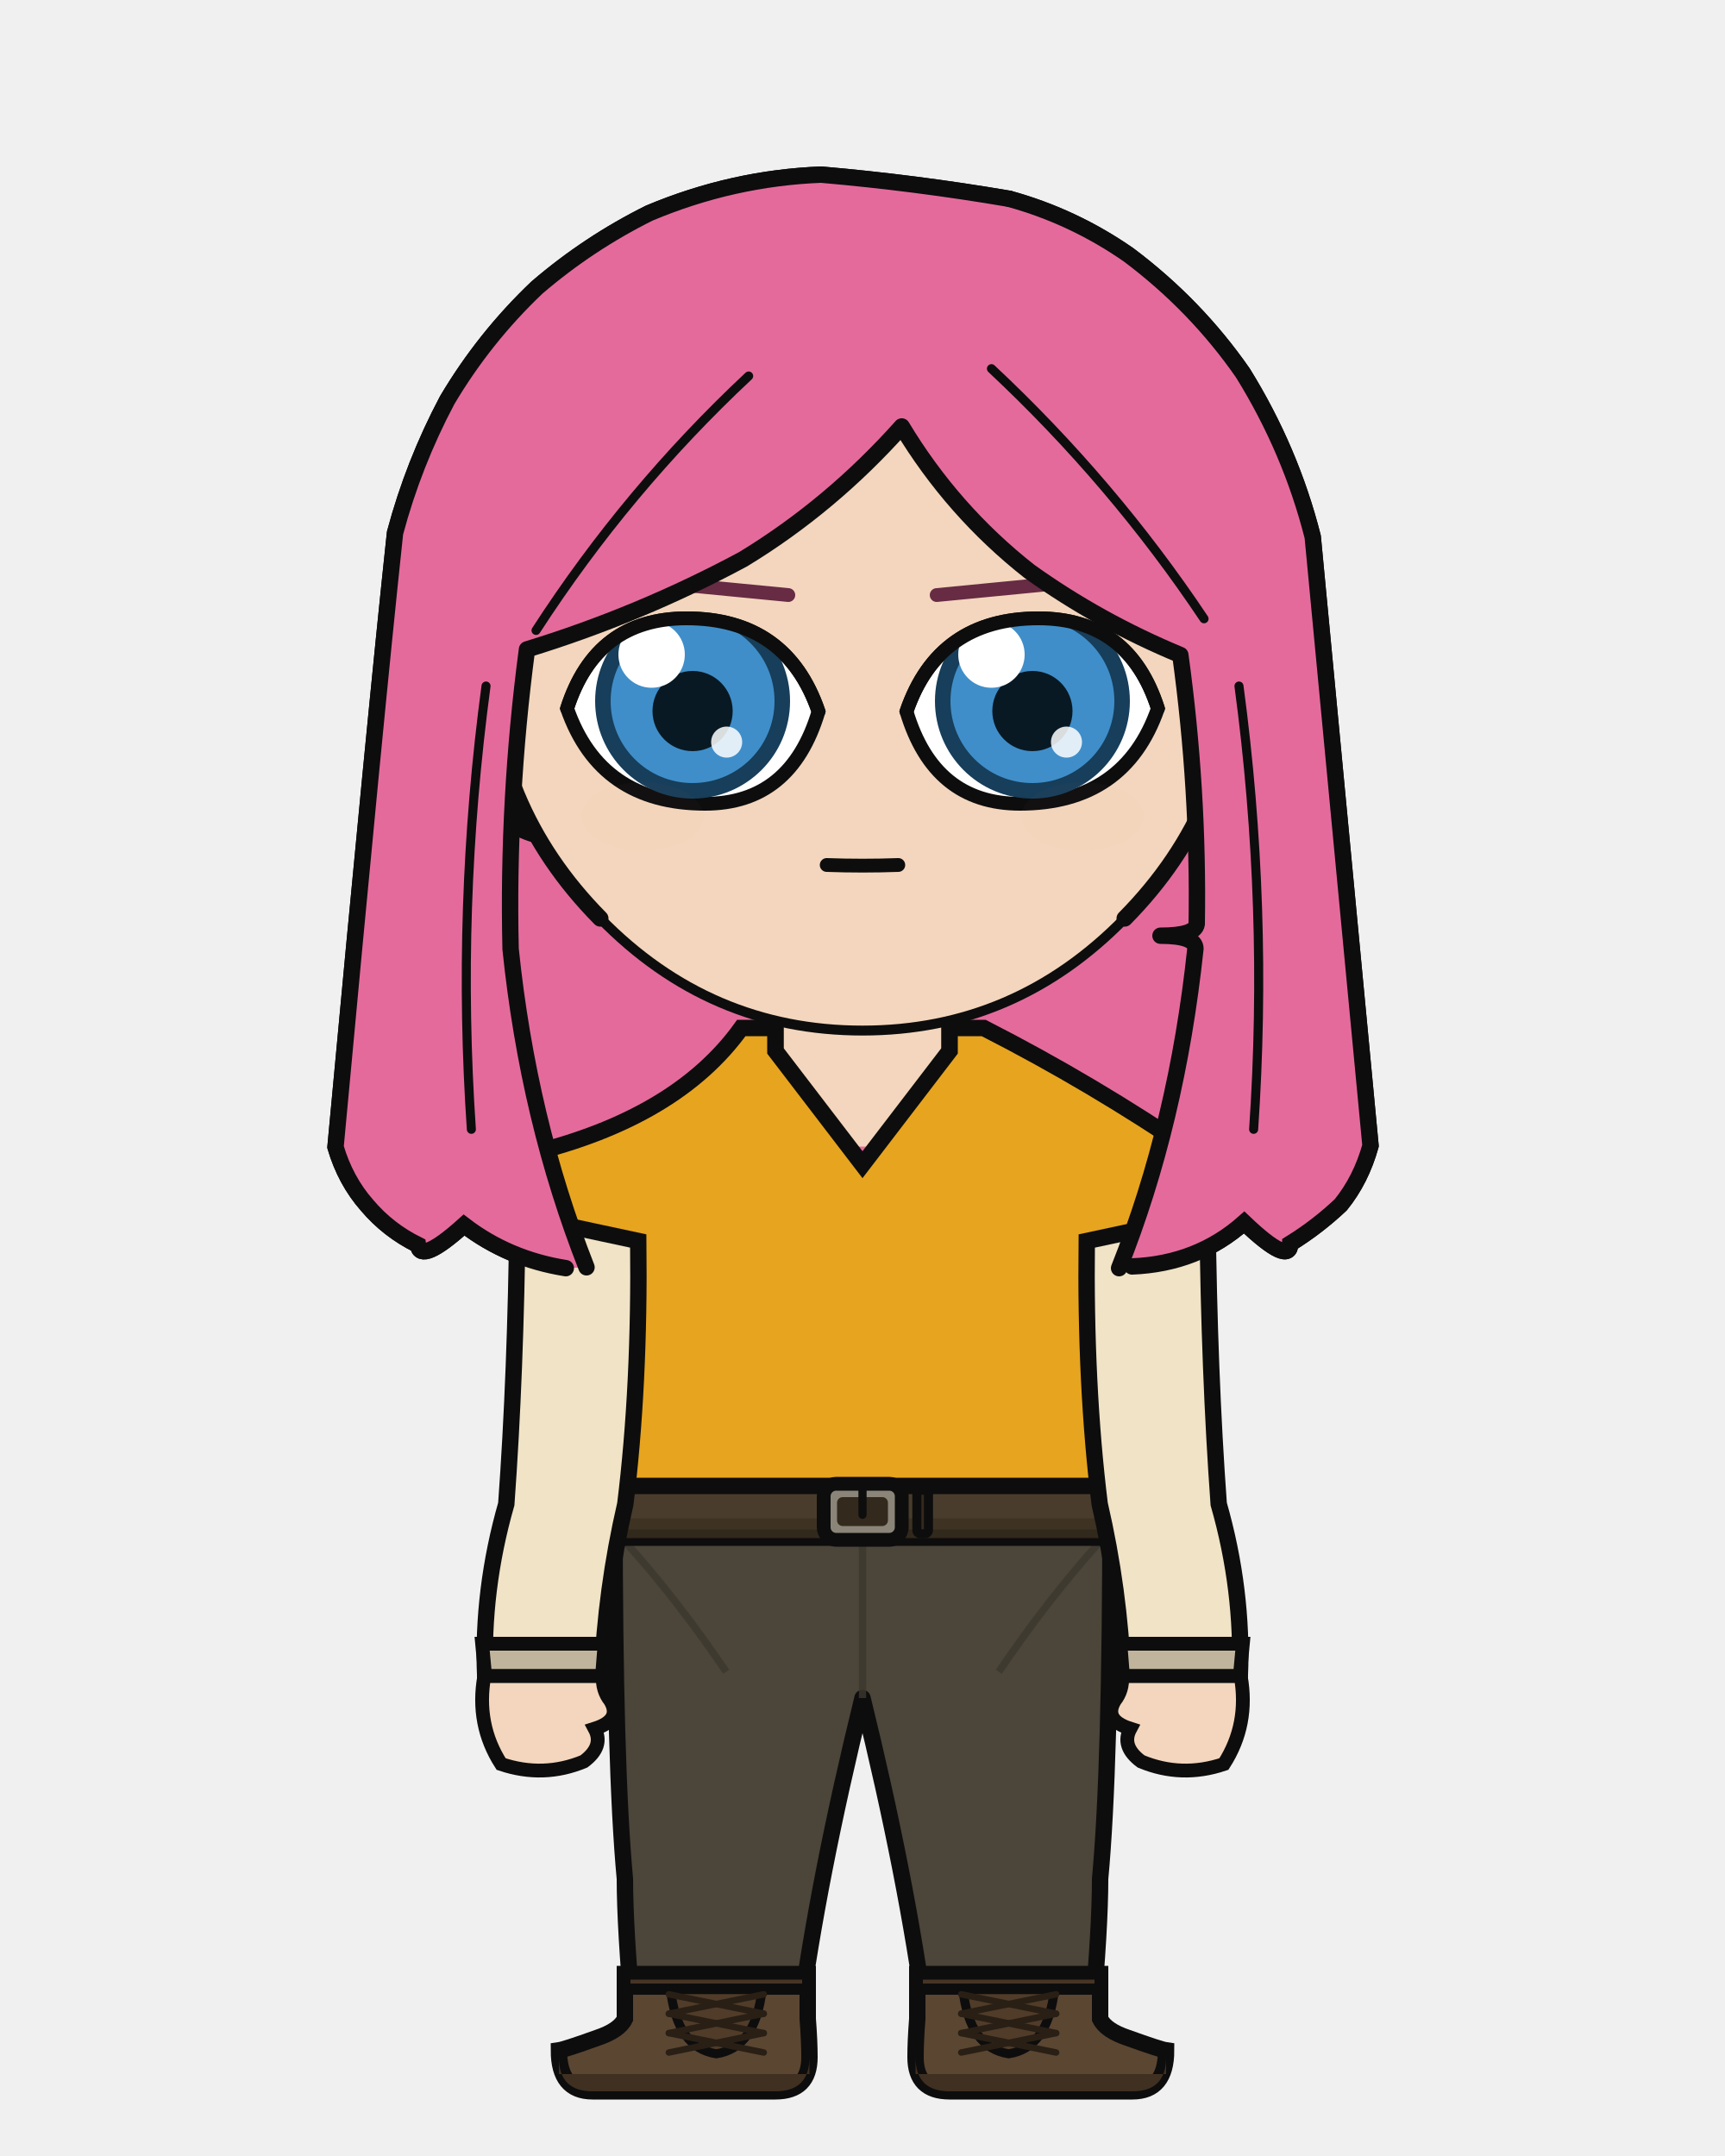
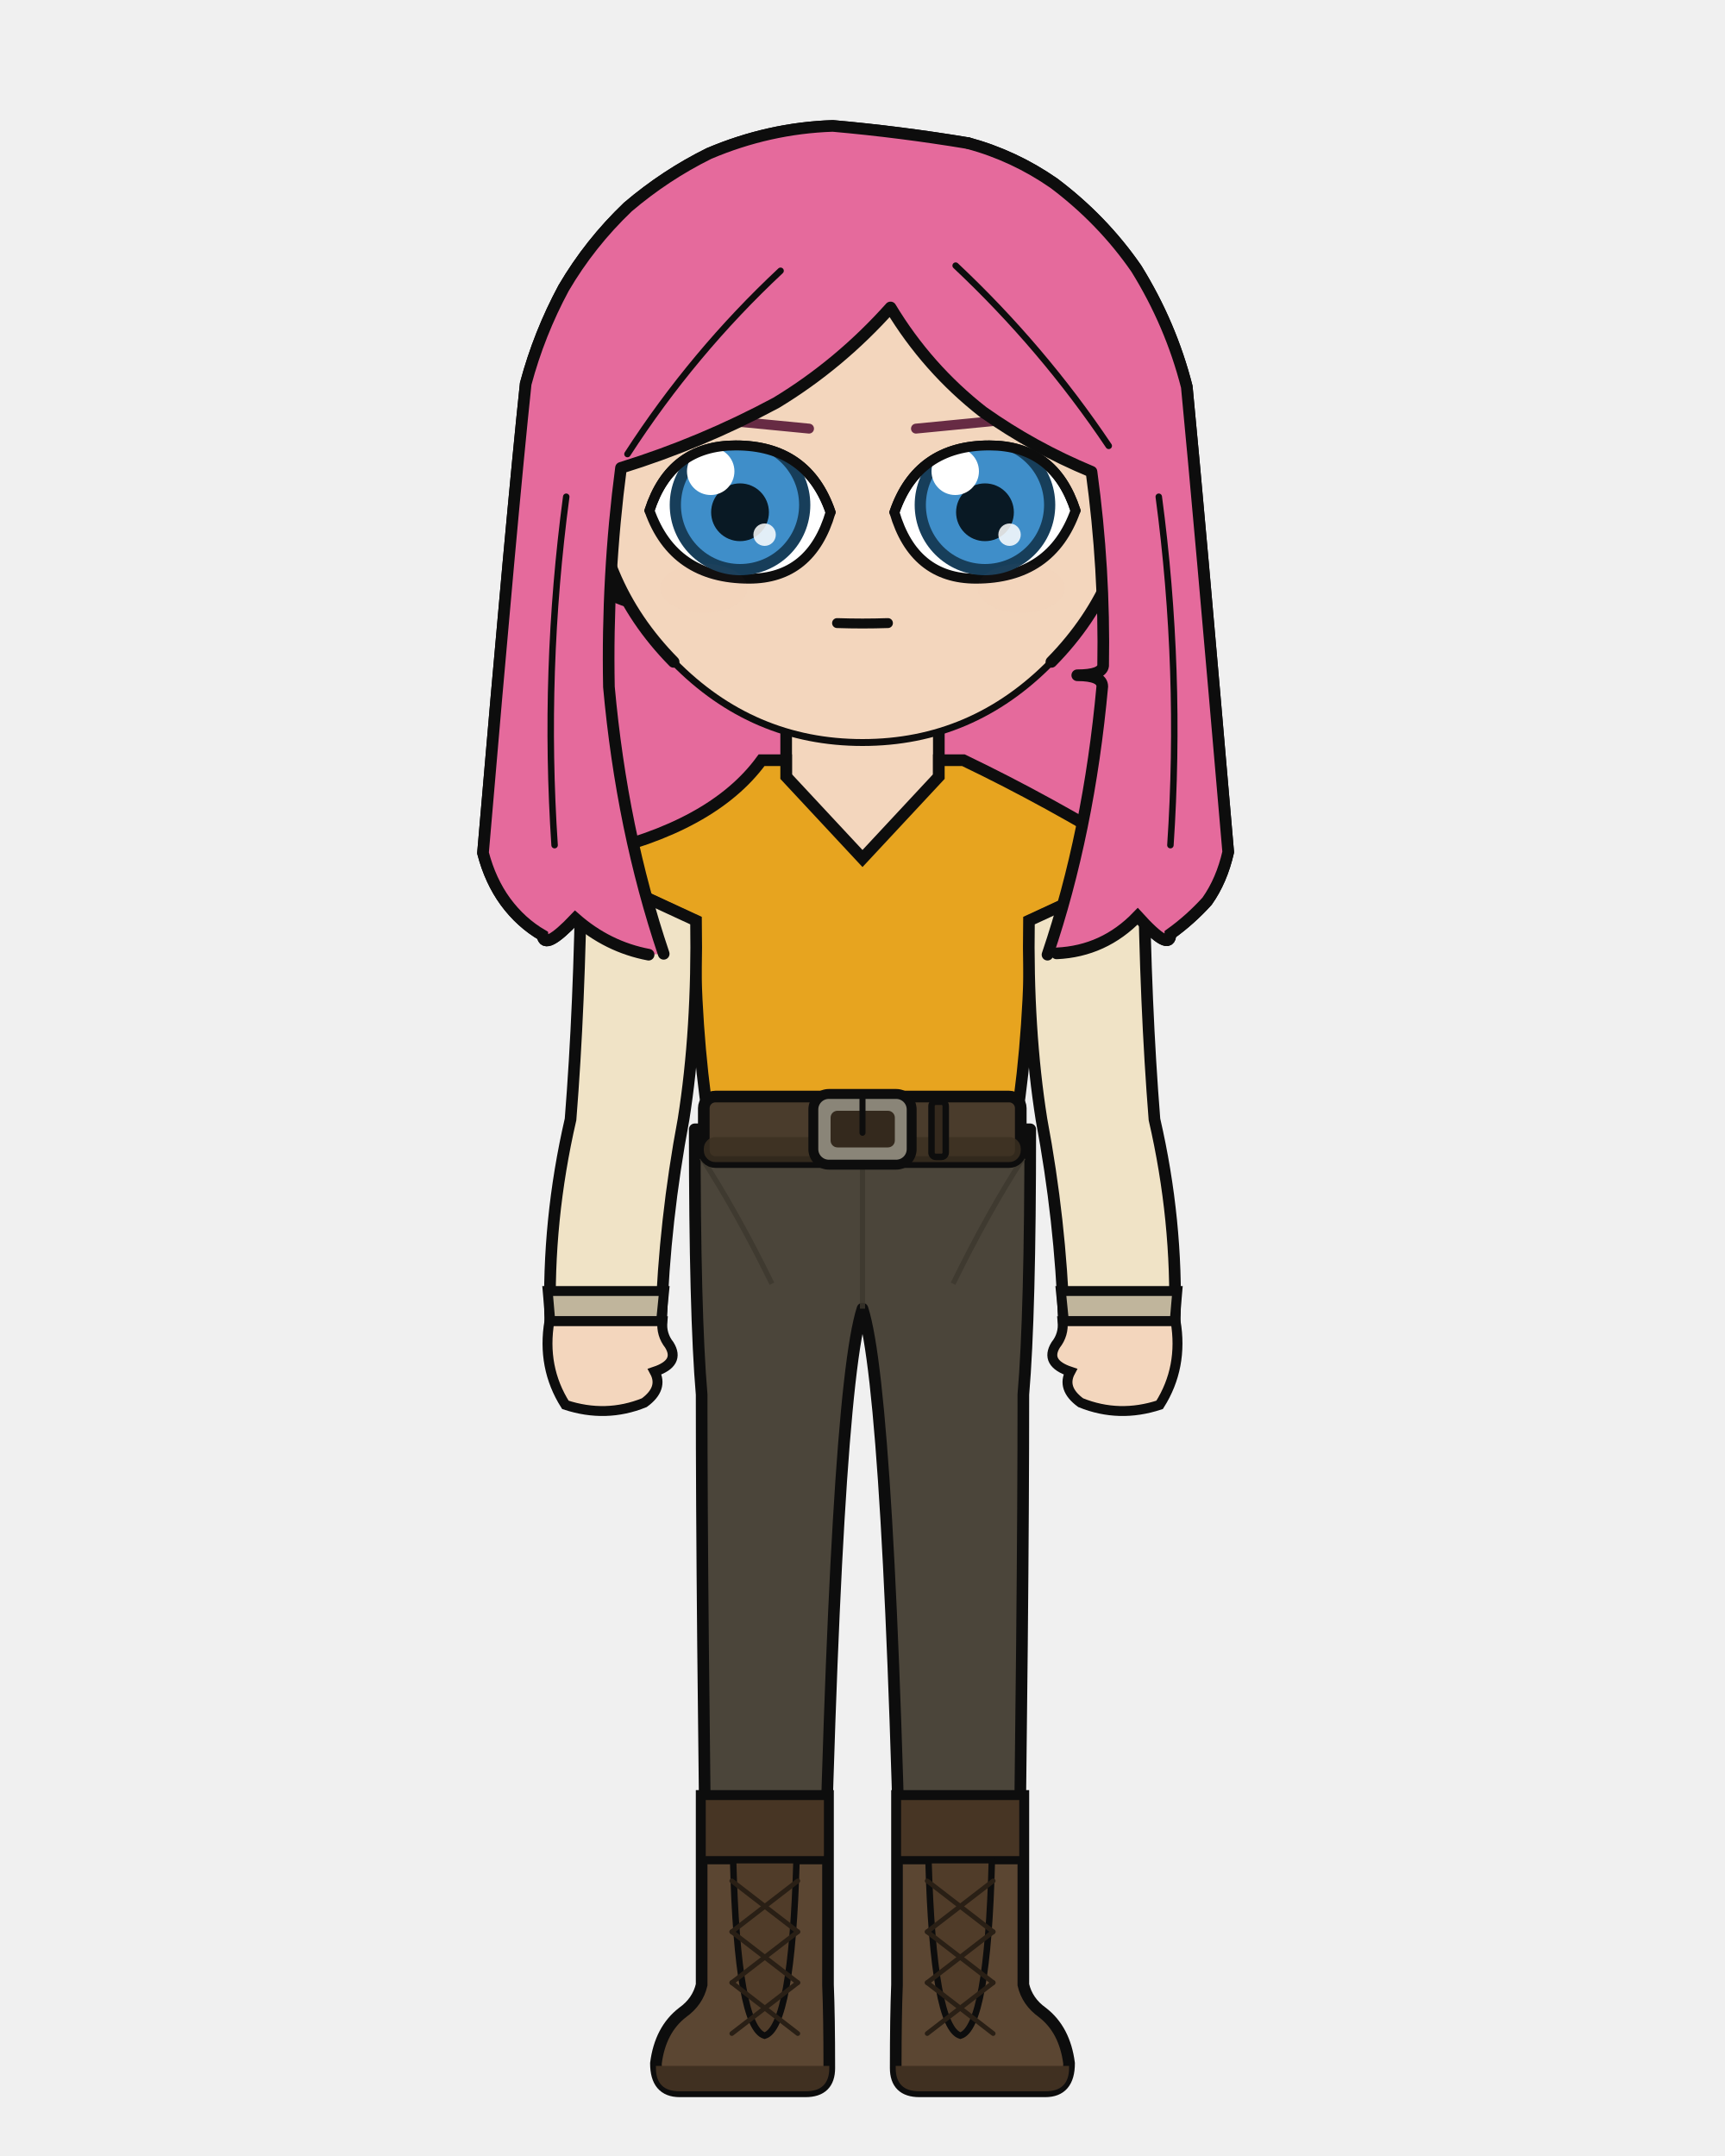
<svg xmlns="http://www.w3.org/2000/svg" width="400" height="500" viewBox="0 0 400 500">
  <defs>
    <clipPath id="hair-front">
-       <path d="M 136.0 293.9 Q 122.5 259.6 118.4 220.1 Q 117.6 185.4 122.2 150.6 Q 148.3 142.6 172.3 129.7 Q 192.7 117.3 209.1 98.9 Q 220.9 118.5 238.7 132.5 Q 254.9 144.1 273.7 151.9 Q 278.0 183.2 277.5 214.3 Q 277.1 217.0 269.1 217.0 Q 277.2 217.0 277.2 220.0 Q 272.9 260.5 259.5 294.1 Q 261.0 293.9 262.5 293.7 Q 277.7 293.1 288.5 283.5 Q 299.1 293.6 299.2 288.4 Q 305.5 284.5 310.9 279.4 Q 315.6 273.6 317.8 265.7 Q 308.2 164.7 304.4 124.5 Q 299.3 104.4 288.2 86.5 Q 277.3 70.8 261.7 59.1 Q 248.9 50.2 234.0 46.1 Q 212.3 42.4 190.4 40.5 Q 169.9 41.3 150.6 49.4 Q 136.5 56.4 124.5 66.7 Q 112.3 78.3 103.7 92.8 Q 95.9 107.5 91.6 123.6 Q 87.1 165.5 77.8 266.0 Q 80.1 273.8 85.1 279.5 Q 90.0 285.3 96.9 288.7 Q 97.5 293.2 107.6 284.1 Q 117.9 292.0 131.2 294.1 Q 133.6 294.0 136.0 293.9 Z" />
+       <path d="M 153.9 221.2 Q 144.2 192.4 141.2 159.3 Q 140.7 133.6 144.0 108.5 Q 162.7 102.7 180.0 93.4 Q 194.7 84.5 206.5 71.3 Q 215.0 85.4 227.9 95.5 Q 239.6 103.8 253.1 109.4 Q 256.2 132.0 255.8 154.4 Q 255.5 156.6 249.8 156.6 Q 255.6 156.6 255.6 159.2 Q 252.5 193.1 242.9 221.4 Q 243.9 221.2 245.0 221.1 Q 256.0 220.6 263.8 212.5 Q 271.4 220.9 271.4 216.6 Q 276.0 213.3 279.9 209.0 Q 283.3 204.2 284.8 197.6 Q 278.0 118.6 275.2 89.7 Q 271.5 75.2 263.5 62.3 Q 255.7 51.0 244.4 42.5 Q 235.2 36.1 224.5 33.2 Q 208.9 30.6 193.1 29.2 Q 178.3 29.7 164.4 35.6 Q 154.3 40.6 145.6 48.0 Q 136.8 56.4 130.7 66.8 Q 125.0 77.4 121.9 89.0 Q 118.7 119.2 112.0 197.8 Q 113.7 204.3 117.2 209.1 Q 120.8 214.0 125.8 216.9 Q 126.2 220.6 133.4 213.0 Q 140.9 219.6 150.4 221.4 Q 152.2 221.3 153.9 221.2 Z" />
    </clipPath>
  </defs>
-   <path d="M 131.2 294.1 Q 117.9 292.0 107.6 284.1 Q 97.5 293.2 96.9 288.7 Q 90.0 285.3 85.1 279.5 Q 80.1 273.8 77.8 266.0 Q 87.1 165.5 91.6 123.6 Q 95.9 107.5 103.7 92.8 Q 112.3 78.3 124.5 66.7 Q 136.5 56.4 150.6 49.4 Q 169.9 41.3 190.4 40.5 Q 212.3 42.4 234.0 46.1 Q 248.9 50.2 261.7 59.1 Q 277.3 70.8 288.2 86.5 Q 299.3 104.4 304.4 124.5 Q 308.2 164.7 317.8 265.7 Q 315.6 273.6 310.9 279.4 Q 305.5 284.5 299.2 288.4 Q 299.1 293.6 288.5 283.5 Q 277.7 293.1 262.5 293.7 Q 196.8 308.2 131.2 294.1 Z" fill="#e56a9c" />
-   <path d="M 131.2 294.1 Q 117.9 292.0 107.6 284.1 Q 97.5 293.2 96.9 288.7 Q 90.0 285.3 85.1 279.5 Q 80.1 273.8 77.8 266.0 Q 87.1 165.5 91.6 123.6 Q 95.9 107.5 103.7 92.8 Q 112.3 78.3 124.5 66.7 Q 136.5 56.4 150.6 49.4 Q 169.9 41.3 190.4 40.5 Q 212.3 42.4 234.0 46.1 Q 248.9 50.2 261.7 59.1 Q 277.3 70.8 288.2 86.5 Q 299.3 104.4 304.4 124.5 Q 308.2 164.7 317.8 265.7 Q 315.6 273.6 310.9 279.4 Q 305.5 284.5 299.2 288.4 Q 299.1 293.6 288.5 283.5 Q 277.7 293.1 262.5 293.7 Q 196.8 308.2 131.2 294.1 Z" fill="none" stroke="#0d0d0d" stroke-width="3.8" stroke-linecap="round" stroke-linejoin="round" />
-   <rect x="179.8" y="225.4" width="40.3" height="40.5" rx="14.1" fill="#f3d6bd" />
-   <line x1="179.8" y1="225.4" x2="179.8" y2="265.9" stroke="#0d0d0d" stroke-width="3.8" />
-   <line x1="220.2" y1="225.4" x2="220.2" y2="265.9" stroke="#0d0d0d" stroke-width="3.8" />
-   <path d="M 142.5 350.6 L 257.5 350.6 Q 257.5 410.2 255.1 435.7 Q 255.1 447.1 253.2 468.2 L 214.6 468.2 Q 210.3 435.7 200.0 393.8 Q 189.7 435.7 185.4 468.2 L 146.8 468.2 Q 144.9 447.1 144.9 435.7 Q 142.5 410.2 142.5 350.6 Z" fill="#4b453a" stroke="#0d0d0d" stroke-width="3.8" stroke-linejoin="round" />
-   <line x1="200.0" y1="355.8" x2="200.0" y2="393.8" stroke="#3c372d" stroke-width="1.7" opacity="0.8" />
-   <path d="M 144.9 357.5 Q 156.7 370.5 168.4 387.7" fill="none" stroke="#3c372d" stroke-width="1.7" opacity="0.8" />
-   <path d="M 255.1 357.5 Q 243.3 370.5 231.6 387.7" fill="none" stroke="#3c372d" stroke-width="1.7" opacity="0.8" />
-   <path d="M 187.3 457.8 L 187.3 468.2 Q 187.7 473.3 187.7 477.1 Q 187.7 485.0 179.8 485.0 L 137.4 485.0 Q 129.6 485.0 129.6 475.5 Q 131.0 475.3 138.5 472.6 Q 143.6 470.9 144.9 468.2 L 144.9 457.8 Z" fill="#5b4632" stroke="#0d0d0d" stroke-width="3.8" />
-   <path d="M 187.7 481.0 L 129.6 481.0 L 129.6 477.1 Q 129.6 485.0 137.4 485.0 L 179.8 485.0 Q 187.7 485.0 187.7 477.1 Z" fill="#403021" />
-   <rect x="144.9" y="457.8" width="42.4" height="3.5" fill="#473524" stroke="#0d0d0d" stroke-width="2.6" />
-   <path d="M 155.5 461.4 L 176.7 461.4 Q 175.2 474.9 166.1 476.3 Q 157.0 474.9 155.5 461.4 Z" fill="#503c29" stroke="#0d0d0d" stroke-width="2.1" />
-   <line x1="177.1" y1="462.5" x2="155.1" y2="467.0" stroke="#291f15" stroke-width="1.5" stroke-linecap="round" />
-   <line x1="155.1" y1="462.5" x2="177.1" y2="467.0" stroke="#291f15" stroke-width="1.5" stroke-linecap="round" />
-   <line x1="177.1" y1="467.0" x2="155.1" y2="471.5" stroke="#291f15" stroke-width="1.5" stroke-linecap="round" />
-   <line x1="155.1" y1="467.0" x2="177.1" y2="471.5" stroke="#291f15" stroke-width="1.5" stroke-linecap="round" />
-   <line x1="177.1" y1="471.5" x2="155.1" y2="476.0" stroke="#291f15" stroke-width="1.5" stroke-linecap="round" />
-   <line x1="155.1" y1="471.5" x2="177.1" y2="476.0" stroke="#291f15" stroke-width="1.5" stroke-linecap="round" />
-   <path d="M 212.7 457.8 L 212.7 468.2 Q 212.3 473.3 212.3 477.1 Q 212.3 485.0 220.2 485.0 L 262.6 485.0 Q 270.4 485.0 270.4 475.5 Q 269.0 475.3 261.5 472.6 Q 256.4 470.9 255.1 468.2 L 255.1 457.8 Z" fill="#5b4632" stroke="#0d0d0d" stroke-width="3.8" />
-   <path d="M 212.3 481.0 L 270.4 481.0 L 270.4 477.1 Q 270.4 485.0 262.6 485.0 L 220.2 485.0 Q 212.3 485.0 212.3 477.1 Z" fill="#403021" />
-   <rect x="212.7" y="457.8" width="42.4" height="3.5" fill="#473524" stroke="#0d0d0d" stroke-width="2.6" />
-   <path d="M 223.3 461.4 L 244.5 461.4 Q 243.0 474.9 233.9 476.3 Q 224.8 474.9 223.3 461.4 Z" fill="#503c29" stroke="#0d0d0d" stroke-width="2.1" />
-   <line x1="244.9" y1="462.5" x2="222.9" y2="467.0" stroke="#291f15" stroke-width="1.5" stroke-linecap="round" />
-   <line x1="222.9" y1="462.5" x2="244.9" y2="467.0" stroke="#291f15" stroke-width="1.5" stroke-linecap="round" />
-   <line x1="244.9" y1="467.0" x2="222.9" y2="471.5" stroke="#291f15" stroke-width="1.5" stroke-linecap="round" />
-   <line x1="222.9" y1="467.0" x2="244.9" y2="471.5" stroke="#291f15" stroke-width="1.5" stroke-linecap="round" />
-   <line x1="244.9" y1="471.5" x2="222.9" y2="476.0" stroke="#291f15" stroke-width="1.5" stroke-linecap="round" />
-   <line x1="222.9" y1="471.5" x2="244.9" y2="476.0" stroke="#291f15" stroke-width="1.5" stroke-linecap="round" />
-   <path d="M 171.9 238.4 Q 156.9 259.3 122.7 267.6 Q 113.9 268.9 117.7 276.9 L 122.9 287.8 Q 122.9 321.4 121.6 348.8 Q 120.8 349.8 120.8 350.6 L 279.2 350.6 Q 279.2 349.8 278.4 348.8 Q 277.1 321.4 277.1 287.8 L 282.3 276.9 Q 286.1 268.9 277.3 267.6 Q 253.4 251.3 228.1 238.4 L 220.2 238.4 L 220.2 243.7 L 200.0 270.1 L 179.8 243.7 L 179.8 238.4 Z" fill="#e7a41f" stroke="#0d0d0d" stroke-width="3.8" />
-   <rect x="119.2" y="344.6" width="161.5" height="12.0" rx="2.2" fill="#4a3c2c" stroke="#0d0d0d" stroke-width="3.8" />
-   <rect x="119.2" y="352.1" width="161.5" height="4.6" rx="2.2" fill="#3b2f21" opacity="0.8" />
-   <rect x="191.0" y="344.1" width="18.1" height="13.0" rx="2.9" fill="#8a8578" stroke="#0d0d0d" stroke-width="3.2" />
-   <rect x="194.1" y="347.2" width="11.8" height="6.7" rx="1.3" fill="#34291d" />
-   <line x1="200.0" y1="344.1" x2="200.0" y2="351.3" stroke="#0d0d0d" stroke-width="1.9" stroke-linecap="round" />
-   <rect x="212.6" y="345.6" width="2.7" height="10.1" rx="0.8" fill="#34291d" stroke="#0d0d0d" stroke-width="2.1" />
-   <path d="M 148.0 287.8 L 120.0 281.8 Q 119.6 318.6 117.4 348.8 Q 111.7 368.7 112.5 388.7 L 139.6 388.7 Q 140.4 368.7 145.0 348.8 Q 148.4 321.4 148.0 287.8 Z" fill="#f0e3c6" stroke="#0d0d0d" stroke-width="3.8" />
-   <path d="M 111.8 381.2 L 140.2 381.2 L 139.6 388.7 L 112.5 388.7 Z" fill="#c0b59c" stroke="#0d0d0d" stroke-width="3.2" />
-   <path d="M 112.3 388.7 Q 110.3 399.9 116.2 409.1 Q 126.0 412.4 135.4 408.5 Q 140.1 405.0 137.9 400.9 Q 144.2 398.9 141.5 394.4 Q 139.6 392.0 139.8 388.7 Z" fill="#f3d6bd" stroke="#0d0d0d" stroke-width="3.2" />
-   <path d="M 252.0 287.8 L 280.0 281.8 Q 280.4 318.6 282.6 348.8 Q 288.3 368.7 287.5 388.7 L 260.4 388.7 Q 259.6 368.7 255.0 348.8 Q 251.6 321.4 252.0 287.8 Z" fill="#f0e3c6" stroke="#0d0d0d" stroke-width="3.8" />
-   <path d="M 259.8 381.2 L 288.2 381.2 L 287.5 388.7 L 260.4 388.7 Z" fill="#c0b59c" stroke="#0d0d0d" stroke-width="3.2" />
-   <path d="M 287.7 388.7 Q 289.7 399.9 283.8 409.1 Q 274.0 412.4 264.6 408.5 Q 259.9 405.0 262.1 400.9 Q 255.8 398.9 258.5 394.4 Q 260.4 392.0 260.2 388.7 Z" fill="#f3d6bd" stroke="#0d0d0d" stroke-width="3.2" />
-   <path d="M 113.1 153.2 Q 108.1 153.5 104.9 158.7 Q 102.2 164.3 104.0 173.5 Q 106.7 180.0 110.7 184.8 Q 118.2 192.2 124.7 193.7 Z" fill="#f3d6bd" />
-   <path d="M 113.1 153.2 Q 108.1 153.5 104.9 158.7 Q 102.2 164.3 104.0 173.5 Q 106.7 180.0 110.7 184.8 Q 118.2 192.2 124.7 193.7" fill="none" stroke="#0d0d0d" stroke-width="3.8" stroke-linecap="round" />
-   <path d="M 106.6 169.6 Q 105.6 165.1 106.4 163.5 Q 107.3 162.5 108.9 163.7 Q 110.8 166.9 112.9 170.5 Q 110.9 170.6 112.6 178.1 Q 115.4 182.8 117.1 182.8" fill="none" stroke="#0d0d0d" stroke-width="2.1" stroke-linecap="round" />
-   <path d="M 286.9 153.2 Q 291.9 153.5 295.1 158.7 Q 297.8 164.3 296.0 173.5 Q 293.3 180.0 289.3 184.8 Q 281.8 192.2 275.3 193.7 Z" fill="#f3d6bd" />
-   <path d="M 286.9 153.2 Q 291.9 153.5 295.1 158.7 Q 297.8 164.3 296.0 173.5 Q 293.3 180.0 289.3 184.8 Q 281.8 192.2 275.3 193.7" fill="none" stroke="#0d0d0d" stroke-width="3.8" stroke-linecap="round" />
-   <path d="M 293.4 169.6 Q 294.4 165.1 293.6 163.5 Q 292.7 162.5 291.1 163.7 Q 289.2 166.9 287.1 170.5 Q 289.1 170.6 287.4 178.1 Q 284.6 182.8 282.9 182.8" fill="none" stroke="#0d0d0d" stroke-width="2.1" stroke-linecap="round" />
-   <path d="M 200.0 62.6 Q 236.1 62.6 261.6 88.3 Q 287.1 114.1 286.9 150.6 Q 286.4 187.1 260.8 213.0 Q 235.4 239.0 200.0 239.0 Q 164.6 239.0 139.2 213.0 Q 113.6 187.1 113.1 150.6 Q 112.9 114.1 138.4 88.3 Q 163.9 62.6 200.0 62.6 Z" fill="#f3d6bd" />
-   <path d="M 139.2 213.0 Q 113.6 187.1 113.1 150.6 Q 112.9 114.1 138.4 88.3 Q 163.9 62.6 200.0 62.6 Q 236.1 62.6 261.6 88.3 Q 287.1 114.1 286.9 150.6 Q 286.4 187.1 260.8 213.0" fill="none" stroke="#0d0d0d" stroke-width="3.8" stroke-linecap="round" />
-   <path d="M 260.8 213.0 Q 235.4 239.0 200.0 239.0 Q 164.6 239.0 139.2 213.0" fill="none" stroke="#0d0d0d" stroke-width="2.3" stroke-linecap="round" />
-   <line x1="182.8" y1="138.0" x2="138.5" y2="133.7" stroke="#672b44" stroke-width="3.2" stroke-linecap="round" />
+   <path d="M 150.4 221.4 Q 140.9 219.6 133.4 213.0 Q 126.2 220.6 125.8 216.9 Q 120.8 214.0 117.2 209.1 Q 113.7 204.3 112.0 197.8 Q 118.7 119.2 121.9 89.0 Q 125.0 77.4 130.7 66.8 Q 136.8 56.4 145.6 48.0 Q 154.3 40.6 164.4 35.6 Q 178.3 29.7 193.1 29.2 Q 208.9 30.6 224.5 33.2 Q 235.2 36.1 244.4 42.5 Q 255.7 51.0 263.5 62.3 Q 271.5 75.2 275.2 89.7 Q 278.0 118.6 284.8 197.6 Q 283.3 204.2 279.9 209.0 Q 276.0 213.3 271.4 216.6 Q 271.4 220.9 263.8 212.5 Q 256.0 220.6 245.0 221.1 Q 197.7 231.6 150.4 221.4 Z" fill="#e56a9c" />
+   <path d="M 150.4 221.4 Q 140.9 219.6 133.4 213.0 Q 126.2 220.6 125.8 216.9 Q 120.8 214.0 117.2 209.1 Q 113.7 204.3 112.0 197.8 Q 118.7 119.2 121.9 89.0 Q 125.0 77.4 130.7 66.8 Q 136.8 56.4 145.6 48.0 Q 154.3 40.6 164.4 35.6 Q 178.3 29.7 193.1 29.2 Q 208.9 30.6 224.5 33.2 Q 235.2 36.1 244.4 42.5 Q 255.7 51.0 263.5 62.3 Q 271.5 75.2 275.2 89.7 Q 278.0 118.6 284.8 197.6 Q 283.3 204.2 279.9 209.0 Q 276.0 213.3 271.4 216.6 Q 271.4 220.9 263.8 212.5 Q 256.0 220.6 245.0 221.1 Q 197.7 231.6 150.4 221.4 Z" fill="none" stroke="#0d0d0d" stroke-width="2.7" stroke-linecap="round" stroke-linejoin="round" />
+   <rect x="182.3" y="162.3" width="35.5" height="37.3" rx="12.4" fill="#f3d6bd" />
+   <line x1="182.3" y1="162.3" x2="182.3" y2="199.6" stroke="#0d0d0d" stroke-width="2.7" />
+   <line x1="217.7" y1="162.3" x2="217.7" y2="199.6" stroke="#0d0d0d" stroke-width="2.7" />
+   <path d="M 161.1 261.9 L 238.9 261.9 Q 238.9 304.9 237.3 323.4 Q 237.3 371.3 236.0 460.3 L 209.3 460.3 Q 206.4 323.4 200.0 303.5 Q 193.6 323.4 190.7 460.3 L 164.0 460.3 Q 162.7 371.3 162.7 323.4 Q 161.1 304.9 161.1 261.9 Z" fill="#4b453a" stroke="#0d0d0d" stroke-width="2.7" stroke-linejoin="round" />
+   <line x1="200.0" y1="266.9" x2="200.0" y2="303.5" stroke="#3c372d" stroke-width="1.2" opacity="0.8" />
+   <path d="M 162.7 268.5 Q 170.8 281.0 179.0 297.7" fill="none" stroke="#3c372d" stroke-width="1.2" opacity="0.8" />
+   <path d="M 237.3 268.5 Q 229.2 281.0 221.0 297.7" fill="none" stroke="#3c372d" stroke-width="1.2" opacity="0.8" />
+   <path d="M 192.0 416.5 L 192.0 460.3 Q 192.3 467.7 192.3 479.6 Q 192.3 485.0 186.8 485.0 L 157.6 485.0 Q 152.1 485.0 152.1 478.5 Q 153.1 470.7 158.3 466.7 Q 161.8 464.2 162.7 460.3 L 162.7 416.5 Z" fill="#5b4632" stroke="#0d0d0d" stroke-width="2.7" />
+   <path d="M 192.3 479.1 L 152.1 479.1 L 152.1 479.6 Q 152.1 485.0 157.6 485.0 L 186.8 485.0 Q 192.3 485.0 192.3 479.6 Z" fill="#403021" />
+   <rect x="162.7" y="416.5" width="29.3" height="14.9" fill="#473524" stroke="#0d0d0d" stroke-width="1.9" />
+   <path d="M 170.0 431.4 L 184.7 431.4 Q 183.6 470.2 177.3 472.1 Q 171.0 470.2 170.0 431.4 Z" fill="#503c29" stroke="#0d0d0d" stroke-width="1.5" />
+   <line x1="185.0" y1="436.2" x2="169.7" y2="448.0" stroke="#291f15" stroke-width="1.1" stroke-linecap="round" />
+   <line x1="169.7" y1="436.2" x2="185.0" y2="448.0" stroke="#291f15" stroke-width="1.1" stroke-linecap="round" />
+   <line x1="185.0" y1="448.0" x2="169.7" y2="459.8" stroke="#291f15" stroke-width="1.1" stroke-linecap="round" />
+   <line x1="169.7" y1="448.0" x2="185.0" y2="459.8" stroke="#291f15" stroke-width="1.1" stroke-linecap="round" />
+   <line x1="185.0" y1="459.8" x2="169.7" y2="471.6" stroke="#291f15" stroke-width="1.1" stroke-linecap="round" />
+   <line x1="169.7" y1="459.8" x2="185.0" y2="471.6" stroke="#291f15" stroke-width="1.1" stroke-linecap="round" />
+   <path d="M 208.0 416.5 L 208.0 460.3 Q 207.7 467.7 207.7 479.6 Q 207.7 485.0 213.2 485.0 L 242.4 485.0 Q 247.9 485.0 247.9 478.5 Q 246.9 470.7 241.7 466.7 Q 238.2 464.2 237.3 460.3 L 237.3 416.5 Z" fill="#5b4632" stroke="#0d0d0d" stroke-width="2.7" />
+   <path d="M 207.7 479.1 L 247.9 479.1 L 247.9 479.6 Q 247.9 485.0 242.4 485.0 L 213.2 485.0 Q 207.7 485.0 207.7 479.6 Z" fill="#403021" />
+   <rect x="208.0" y="416.5" width="29.3" height="14.9" fill="#473524" stroke="#0d0d0d" stroke-width="1.9" />
+   <path d="M 215.3 431.4 L 230.0 431.4 Q 229.0 470.2 222.7 472.1 Q 216.4 470.2 215.3 431.4 Z" fill="#503c29" stroke="#0d0d0d" stroke-width="1.5" />
+   <line x1="230.3" y1="436.2" x2="215.0" y2="448.0" stroke="#291f15" stroke-width="1.1" stroke-linecap="round" />
+   <line x1="215.0" y1="436.2" x2="230.3" y2="448.0" stroke="#291f15" stroke-width="1.1" stroke-linecap="round" />
+   <line x1="230.3" y1="448.0" x2="215.0" y2="459.8" stroke="#291f15" stroke-width="1.1" stroke-linecap="round" />
+   <line x1="215.0" y1="448.0" x2="230.3" y2="459.8" stroke="#291f15" stroke-width="1.1" stroke-linecap="round" />
+   <line x1="230.3" y1="459.8" x2="215.0" y2="471.6" stroke="#291f15" stroke-width="1.1" stroke-linecap="round" />
+   <line x1="215.0" y1="459.8" x2="230.3" y2="471.6" stroke="#291f15" stroke-width="1.1" stroke-linecap="round" />
+   <path d="M 176.6 176.3 Q 165.2 191.9 136.7 198.2 Q 130.3 199.2 136.1 201.8 L 161.1 213.5 Q 161.1 238.8 164.3 259.6 Q 164.0 260.8 164.0 261.9 L 236.0 261.9 Q 236.0 260.8 235.7 259.6 Q 238.9 238.8 238.9 213.5 L 263.9 201.8 Q 269.7 199.2 263.3 198.2 Q 243.2 185.8 223.4 176.3 L 217.7 176.3 L 217.7 180.1 L 200.0 199.1 L 182.3 180.1 L 182.3 176.3 Z" fill="#e7a41f" stroke="#0d0d0d" stroke-width="2.7" />
+   <rect x="163.2" y="254.3" width="73.5" height="15.2" rx="2.7" fill="#4a3c2c" stroke="#0d0d0d" stroke-width="2.7" />
+   <rect x="163.2" y="263.7" width="73.5" height="5.8" rx="2.7" fill="#3b2f21" opacity="0.8" />
+   <rect x="188.6" y="253.7" width="22.8" height="16.4" rx="3.6" fill="#8a8578" stroke="#0d0d0d" stroke-width="2.3" />
+   <rect x="192.6" y="257.6" width="14.9" height="8.5" rx="1.6" fill="#34291d" />
+   <line x1="200.0" y1="253.7" x2="200.0" y2="262.7" stroke="#0d0d0d" stroke-width="1.4" stroke-linecap="round" />
+   <rect x="216.0" y="255.5" width="3.3" height="12.8" rx="1.0" fill="#34291d" stroke="#0d0d0d" stroke-width="1.5" />
+   <path d="M 161.4 213.5 L 134.8 201.2 Q 134.4 233.3 132.3 259.6 Q 126.9 283.0 127.6 306.4 L 153.3 306.4 Q 154.1 283.0 158.5 259.6 Q 161.8 238.8 161.4 213.5 Z" fill="#f0e3c6" stroke="#0d0d0d" stroke-width="2.7" />
+   <path d="M 127.0 299.4 L 154.0 299.4 L 153.3 306.4 L 127.6 306.4 Z" fill="#c0b59c" stroke="#0d0d0d" stroke-width="2.3" />
+   <path d="M 127.4 306.4 Q 125.6 317.1 131.1 325.8 Q 140.5 328.9 149.4 325.3 Q 153.9 322.0 151.8 318.1 Q 157.8 316.1 155.2 311.9 Q 153.3 309.5 153.6 306.4 Z" fill="#f3d6bd" stroke="#0d0d0d" stroke-width="2.3" />
+   <path d="M 238.6 213.5 L 265.2 201.2 Q 265.6 233.3 267.7 259.6 Q 273.1 283.0 272.4 306.4 L 246.7 306.4 Q 245.9 283.0 241.5 259.6 Q 238.2 238.8 238.6 213.5 Z" fill="#f0e3c6" stroke="#0d0d0d" stroke-width="2.7" />
+   <path d="M 246.0 299.4 L 273.0 299.4 L 272.4 306.4 L 246.7 306.4 Z" fill="#c0b59c" stroke="#0d0d0d" stroke-width="2.3" />
+   <path d="M 272.6 306.4 Q 274.4 317.1 268.9 325.8 Q 259.5 328.9 250.6 325.3 Q 246.1 322.0 248.2 318.1 Q 242.2 316.1 244.8 311.9 Q 246.7 309.5 246.4 306.4 Z" fill="#f3d6bd" stroke="#0d0d0d" stroke-width="2.3" />
+   <path d="M 137.4 110.4 Q 133.8 110.6 131.5 114.3 Q 129.5 118.3 130.8 124.9 Q 132.8 129.6 135.6 133.1 Q 141.1 138.4 145.8 139.5 Z" fill="#f3d6bd" />
+   <path d="M 137.4 110.4 Q 133.8 110.6 131.5 114.3 Q 129.5 118.3 130.8 124.9 Q 132.8 129.6 135.6 133.1 Q 141.1 138.4 145.8 139.5" fill="none" stroke="#0d0d0d" stroke-width="2.7" stroke-linecap="round" />
+   <path d="M 132.7 122.1 Q 132.0 118.9 132.5 117.8 Q 133.2 117.0 134.4 117.9 Q 135.8 120.2 137.3 122.8 Q 135.8 122.9 137.1 128.3 Q 139.0 131.7 140.3 131.7" fill="none" stroke="#0d0d0d" stroke-width="1.5" stroke-linecap="round" />
+   <path d="M 262.6 110.4 Q 266.2 110.6 268.5 114.3 Q 270.5 118.3 269.2 124.9 Q 267.2 129.6 264.4 133.1 Q 258.9 138.4 254.2 139.5 Z" fill="#f3d6bd" />
+   <path d="M 262.6 110.4 Q 266.2 110.6 268.5 114.3 Q 270.5 118.3 269.2 124.9 Q 267.2 129.6 264.4 133.1 Q 258.9 138.4 254.2 139.5" fill="none" stroke="#0d0d0d" stroke-width="2.7" stroke-linecap="round" />
+   <path d="M 267.3 122.1 Q 268.0 118.9 267.5 117.8 Q 266.8 117.0 265.6 117.9 Q 264.2 120.2 262.7 122.8 Q 264.2 122.9 262.9 128.3 Q 261.0 131.7 259.7 131.7" fill="none" stroke="#0d0d0d" stroke-width="1.5" stroke-linecap="round" />
+   <path d="M 200.0 45.1 Q 226.0 45.1 244.4 63.6 Q 262.8 82.2 262.6 108.5 Q 262.2 134.8 243.8 153.5 Q 225.5 172.2 200.0 172.2 Q 174.5 172.2 156.2 153.5 Q 137.8 134.8 137.4 108.5 Q 137.2 82.2 155.6 63.6 Q 174.0 45.1 200.0 45.1 Z" fill="#f3d6bd" />
+   <path d="M 156.2 153.5 Q 137.8 134.8 137.4 108.5 Q 137.2 82.2 155.6 63.6 Q 174.0 45.1 200.0 45.1 Q 226.0 45.1 244.4 63.6 Q 262.8 82.2 262.6 108.5 Q 262.2 134.8 243.8 153.5" fill="none" stroke="#0d0d0d" stroke-width="2.7" stroke-linecap="round" />
+   <path d="M 243.8 153.5 Q 225.5 172.2 200.0 172.2 Q 174.5 172.2 156.2 153.5" fill="none" stroke="#0d0d0d" stroke-width="1.6" stroke-linecap="round" />
+   <line x1="187.6" y1="99.4" x2="155.7" y2="96.3" stroke="#672b44" stroke-width="2.3" stroke-linecap="round" />
  <defs>
    <clipPath id="eye-l">
-       <path d="M 189.8 165.0 Q 182.4 143.4 159.2 143.4 Q 138.2 143.4 131.5 164.3 Q 139.2 186.4 163.5 186.4 Q 183.4 186.4 189.8 165.0 Z" />
+       <path d="M 192.6 118.8 Q 187.3 103.3 170.6 103.3 Q 155.5 103.3 150.6 118.4 Q 156.2 134.2 173.7 134.2 Q 188.1 134.2 192.6 118.8 Z" />
    </clipPath>
  </defs>
-   <path d="M 189.8 165.0 Q 182.4 143.4 159.2 143.4 Q 138.2 143.4 131.5 164.3 Q 139.2 186.4 163.5 186.4 Q 183.4 186.4 189.8 165.0 Z" fill="white" stroke="#0d0d0d" stroke-width="3.2" />
+   <path d="M 192.6 118.8 Q 187.3 103.3 170.6 103.3 Q 155.5 103.3 150.6 118.4 Q 156.2 134.2 173.7 134.2 Q 188.1 134.2 192.6 118.8 Z" fill="white" stroke="#0d0d0d" stroke-width="2.3" />
  <g clip-path="url(#eye-l)">
-     <circle cx="160.6" cy="162.6" r="22.6" fill="#173e5a" />
-     <circle cx="160.6" cy="162.6" r="19.0" fill="#3f8ec9" />
-     <circle cx="160.6" cy="164.9" r="9.3" fill="#091924" />
-     <circle cx="151.1" cy="151.8" r="7.7" fill="white" />
-     <circle cx="168.5" cy="172.1" r="3.6" fill="white" opacity="0.85" />
+     <circle cx="171.6" cy="117.1" r="16.3" fill="#173e5a" />
+     <circle cx="171.6" cy="117.1" r="13.7" fill="#3f8ec9" />
+     <circle cx="171.6" cy="118.8" r="6.7" fill="#091924" />
+     <circle cx="164.8" cy="109.3" r="5.5" fill="white" />
+     <circle cx="177.3" cy="124.0" r="2.6" fill="white" opacity="0.85" />
  </g>
-   <path d="M 189.8 165.0 Q 182.4 143.4 159.2 143.4 Q 138.2 143.4 131.5 164.3" fill="none" stroke="#0d0d0d" stroke-width="3.2" stroke-linecap="round" />
-   <line x1="217.2" y1="138.0" x2="261.5" y2="133.7" stroke="#672b44" stroke-width="3.2" stroke-linecap="round" />
+   <path d="M 192.6 118.8 Q 187.3 103.3 170.6 103.3 Q 155.5 103.3 150.6 118.4" fill="none" stroke="#0d0d0d" stroke-width="2.3" stroke-linecap="round" />
+   <line x1="212.4" y1="99.4" x2="244.3" y2="96.3" stroke="#672b44" stroke-width="2.3" stroke-linecap="round" />
  <defs>
    <clipPath id="eye-r">
-       <path d="M 210.2 165.0 Q 217.6 143.4 240.8 143.4 Q 261.8 143.4 268.5 164.3 Q 260.8 186.4 236.5 186.4 Q 216.6 186.4 210.2 165.0 Z" />
+       <path d="M 207.4 118.8 Q 212.7 103.3 229.4 103.3 Q 244.5 103.3 249.4 118.4 Q 243.8 134.2 226.3 134.2 Q 211.9 134.2 207.4 118.8 Z" />
    </clipPath>
  </defs>
-   <path d="M 210.2 165.0 Q 217.6 143.4 240.8 143.4 Q 261.8 143.4 268.5 164.3 Q 260.8 186.4 236.5 186.4 Q 216.6 186.4 210.2 165.0 Z" fill="white" stroke="#0d0d0d" stroke-width="3.2" />
+   <path d="M 207.4 118.8 Q 212.7 103.3 229.4 103.3 Q 244.5 103.3 249.4 118.4 Q 243.8 134.2 226.3 134.2 Q 211.9 134.2 207.4 118.8 Z" fill="white" stroke="#0d0d0d" stroke-width="2.3" />
  <g clip-path="url(#eye-r)">
-     <circle cx="239.4" cy="162.6" r="22.6" fill="#173e5a" />
-     <circle cx="239.4" cy="162.6" r="19.0" fill="#3f8ec9" />
-     <circle cx="239.4" cy="164.9" r="9.3" fill="#091924" />
-     <circle cx="229.9" cy="151.8" r="7.7" fill="white" />
-     <circle cx="247.3" cy="172.1" r="3.6" fill="white" opacity="0.85" />
+     <circle cx="228.4" cy="117.1" r="16.3" fill="#173e5a" />
+     <circle cx="228.4" cy="117.1" r="13.7" fill="#3f8ec9" />
+     <circle cx="228.4" cy="118.8" r="6.7" fill="#091924" />
+     <circle cx="221.5" cy="109.3" r="5.5" fill="white" />
+     <circle cx="234.1" cy="124.0" r="2.6" fill="white" opacity="0.85" />
  </g>
-   <path d="M 210.2 165.0 Q 217.6 143.4 240.8 143.4 Q 261.8 143.4 268.5 164.3" fill="none" stroke="#0d0d0d" stroke-width="3.2" stroke-linecap="round" />
-   <path d="M 191.7 200.6 Q 200.0 200.9 208.3 200.6" fill="none" stroke="#0d0d0d" stroke-width="3.2" stroke-linecap="round" />
-   <ellipse cx="149.0" cy="189.3" rx="14.1" ry="7.9" fill="#e8879a" opacity="0.02" />
-   <ellipse cx="251.0" cy="189.3" rx="14.1" ry="7.9" fill="#e8879a" opacity="0.02" />
-   <path d="M 136.0 293.9 Q 122.5 259.6 118.4 220.1 Q 117.6 185.4 122.2 150.6 Q 148.3 142.6 172.3 129.7 Q 192.7 117.3 209.1 98.9 Q 220.9 118.5 238.7 132.5 Q 254.9 144.1 273.7 151.9 Q 278.0 183.2 277.5 214.3 Q 277.1 217.0 269.1 217.0 Q 277.2 217.0 277.2 220.0 Q 272.9 260.5 259.5 294.1 Q 261.0 293.9 262.5 293.7 Q 277.7 293.1 288.5 283.5 Q 299.1 293.6 299.2 288.4 Q 305.5 284.5 310.9 279.4 Q 315.6 273.6 317.8 265.7 Q 308.2 164.7 304.4 124.5 Q 299.3 104.4 288.2 86.5 Q 277.3 70.8 261.7 59.1 Q 248.9 50.2 234.0 46.1 Q 212.3 42.4 190.4 40.5 Q 169.9 41.3 150.6 49.4 Q 136.5 56.4 124.5 66.7 Q 112.3 78.3 103.7 92.8 Q 95.9 107.5 91.6 123.6 Q 87.1 165.5 77.8 266.0 Q 80.1 273.8 85.1 279.5 Q 90.0 285.3 96.9 288.7 Q 97.5 293.2 107.6 284.1 Q 117.9 292.0 131.2 294.1 Q 133.6 294.0 136.0 293.9 Z" fill="#e56a9c" />
-   <path d="M 136.0 293.9 Q 122.5 259.6 118.4 220.1 Q 117.6 185.4 122.2 150.6 Q 148.3 142.6 172.3 129.7 Q 192.7 117.3 209.1 98.9 Q 220.9 118.5 238.7 132.5 Q 254.9 144.1 273.7 151.9 Q 278.0 183.2 277.5 214.3 Q 277.1 217.0 269.1 217.0 Q 277.2 217.0 277.2 220.0 Q 272.9 260.5 259.5 294.1" fill="none" stroke="#0d0d0d" stroke-width="3.8" stroke-linecap="round" stroke-linejoin="round" />
-   <path d="M 262.5 293.7 Q 277.7 293.1 288.5 283.5 Q 299.1 293.6 299.2 288.4 Q 305.5 284.5 310.9 279.4 Q 315.6 273.6 317.8 265.7 Q 308.2 164.7 304.4 124.5 Q 299.3 104.4 288.2 86.5 Q 277.3 70.8 261.7 59.1 Q 248.9 50.2 234.0 46.1" fill="none" stroke="#0d0d0d" stroke-width="3.8" stroke-linecap="round" />
-   <path d="M 131.2 294.1 Q 117.9 292.0 107.6 284.1 Q 97.5 293.2 96.9 288.7 Q 90.0 285.3 85.1 279.5 Q 80.1 273.8 77.8 266.0 Q 87.1 165.5 91.6 123.6 Q 95.9 107.5 103.7 92.8 Q 112.3 78.3 124.5 66.7 Q 136.5 56.4 150.6 49.4 Q 169.9 41.3 190.4 40.5 Q 212.3 42.4 234.0 46.1" fill="none" stroke="#0d0d0d" stroke-width="3.8" stroke-linecap="round" />
-   <path d="M 173.6 87.2 Q 145.4 113.6 124.3 146.2" fill="none" stroke="#0d0d0d" stroke-width="2.1" stroke-linecap="round" clip-path="url(#hair-front)" />
-   <path d="M 229.9 85.5 Q 258.1 111.9 279.2 143.5" fill="none" stroke="#0d0d0d" stroke-width="2.1" stroke-linecap="round" clip-path="url(#hair-front)" />
-   <path d="M 112.7 159.1 Q 105.8 210.5 109.3 261.9" fill="none" stroke="#0d0d0d" stroke-width="2.1" stroke-linecap="round" clip-path="url(#hair-front)" />
-   <path d="M 287.3 159.1 Q 294.2 210.5 290.7 261.9" fill="none" stroke="#0d0d0d" stroke-width="2.1" stroke-linecap="round" clip-path="url(#hair-front)" />
+   <path d="M 207.4 118.8 Q 212.7 103.3 229.4 103.3 Q 244.5 103.3 249.4 118.4" fill="none" stroke="#0d0d0d" stroke-width="2.3" stroke-linecap="round" />
+   <path d="M 194.1 144.5 Q 200.0 144.7 205.9 144.5" fill="none" stroke="#0d0d0d" stroke-width="2.3" stroke-linecap="round" />
+   <ellipse cx="163.2" cy="136.4" rx="10.1" ry="5.7" fill="#e8879a" opacity="0.02" />
+   <ellipse cx="236.8" cy="136.4" rx="10.1" ry="5.7" fill="#e8879a" opacity="0.02" />
+   <path d="M 153.9 221.2 Q 144.2 192.4 141.2 159.3 Q 140.7 133.6 144.0 108.5 Q 162.7 102.7 180.0 93.4 Q 194.7 84.5 206.5 71.3 Q 215.0 85.4 227.9 95.5 Q 239.6 103.8 253.1 109.4 Q 256.2 132.0 255.8 154.4 Q 255.5 156.6 249.8 156.6 Q 255.6 156.6 255.6 159.2 Q 252.5 193.1 242.9 221.4 Q 243.9 221.2 245.0 221.1 Q 256.0 220.6 263.8 212.5 Q 271.4 220.9 271.4 216.6 Q 276.0 213.3 279.9 209.0 Q 283.3 204.2 284.8 197.6 Q 278.0 118.6 275.2 89.7 Q 271.5 75.2 263.5 62.3 Q 255.7 51.0 244.4 42.5 Q 235.2 36.1 224.5 33.2 Q 208.9 30.6 193.1 29.2 Q 178.3 29.7 164.4 35.6 Q 154.3 40.6 145.6 48.0 Q 136.8 56.4 130.7 66.8 Q 125.0 77.4 121.9 89.0 Q 118.7 119.2 112.0 197.8 Q 113.7 204.3 117.2 209.1 Q 120.8 214.0 125.8 216.9 Q 126.2 220.6 133.4 213.0 Q 140.9 219.6 150.4 221.4 Q 152.2 221.3 153.9 221.2 Z" fill="#e56a9c" />
+   <path d="M 153.9 221.2 Q 144.2 192.4 141.2 159.3 Q 140.7 133.6 144.0 108.5 Q 162.7 102.7 180.0 93.4 Q 194.7 84.5 206.5 71.3 Q 215.0 85.4 227.9 95.5 Q 239.6 103.8 253.1 109.4 Q 256.2 132.0 255.8 154.4 Q 255.5 156.6 249.8 156.6 Q 255.6 156.6 255.6 159.2 Q 252.5 193.1 242.9 221.4" fill="none" stroke="#0d0d0d" stroke-width="2.7" stroke-linecap="round" stroke-linejoin="round" />
+   <path d="M 245.0 221.1 Q 256.0 220.6 263.8 212.5 Q 271.4 220.9 271.4 216.6 Q 276.0 213.3 279.9 209.0 Q 283.3 204.2 284.8 197.6 Q 278.0 118.6 275.2 89.7 Q 271.5 75.2 263.5 62.3 Q 255.7 51.0 244.4 42.5 Q 235.2 36.1 224.5 33.2" fill="none" stroke="#0d0d0d" stroke-width="2.7" stroke-linecap="round" />
+   <path d="M 150.4 221.4 Q 140.9 219.6 133.4 213.0 Q 126.2 220.6 125.8 216.9 Q 120.8 214.0 117.2 209.1 Q 113.7 204.3 112.0 197.8 Q 118.7 119.2 121.9 89.0 Q 125.0 77.4 130.7 66.8 Q 136.8 56.4 145.6 48.0 Q 154.3 40.6 164.4 35.6 Q 178.3 29.7 193.1 29.2 Q 208.9 30.6 224.5 33.2" fill="none" stroke="#0d0d0d" stroke-width="2.7" stroke-linecap="round" />
+   <path d="M 181.0 62.8 Q 160.7 81.8 145.5 105.3" fill="none" stroke="#0d0d0d" stroke-width="1.5" stroke-linecap="round" clip-path="url(#hair-front)" />
+   <path d="M 221.6 61.6 Q 241.8 80.6 257.1 103.4" fill="none" stroke="#0d0d0d" stroke-width="1.5" stroke-linecap="round" clip-path="url(#hair-front)" />
+   <path d="M 131.3 115.2 Q 125.9 155.6 128.6 196.0" fill="none" stroke="#0d0d0d" stroke-width="1.5" stroke-linecap="round" clip-path="url(#hair-front)" />
+   <path d="M 268.7 115.2 Q 274.1 155.6 271.4 196.0" fill="none" stroke="#0d0d0d" stroke-width="1.5" stroke-linecap="round" clip-path="url(#hair-front)" />
</svg>
